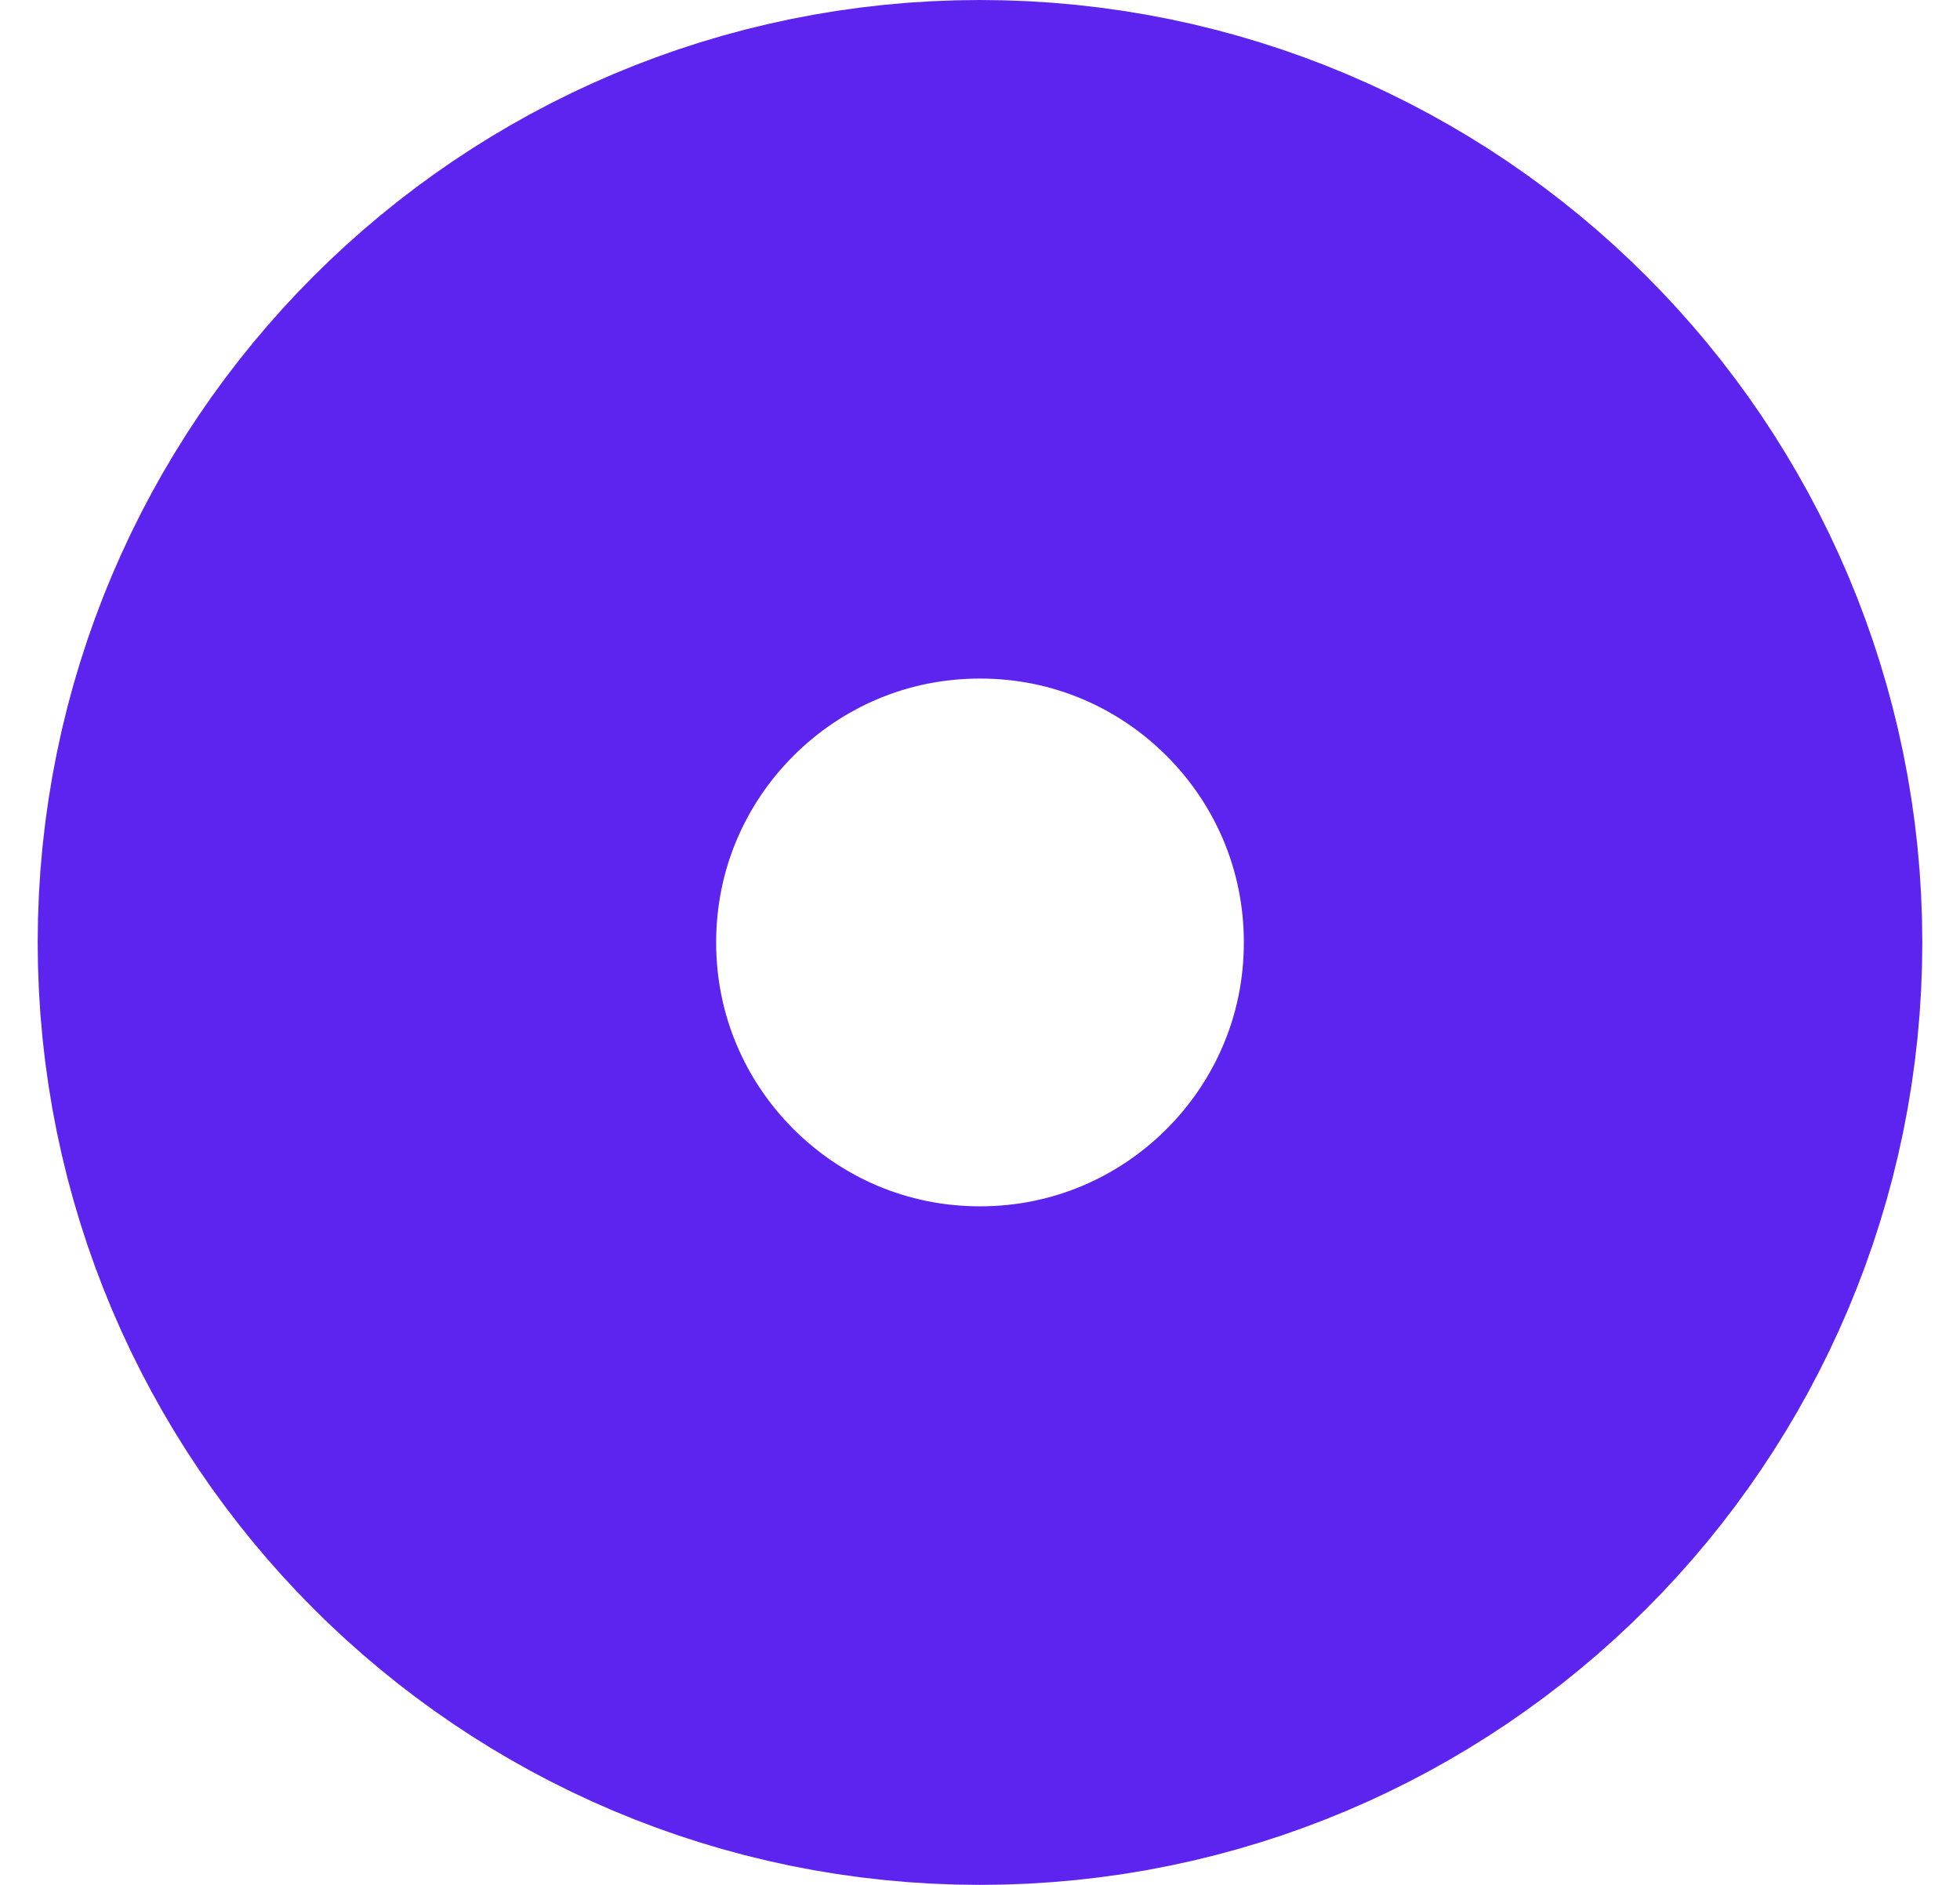
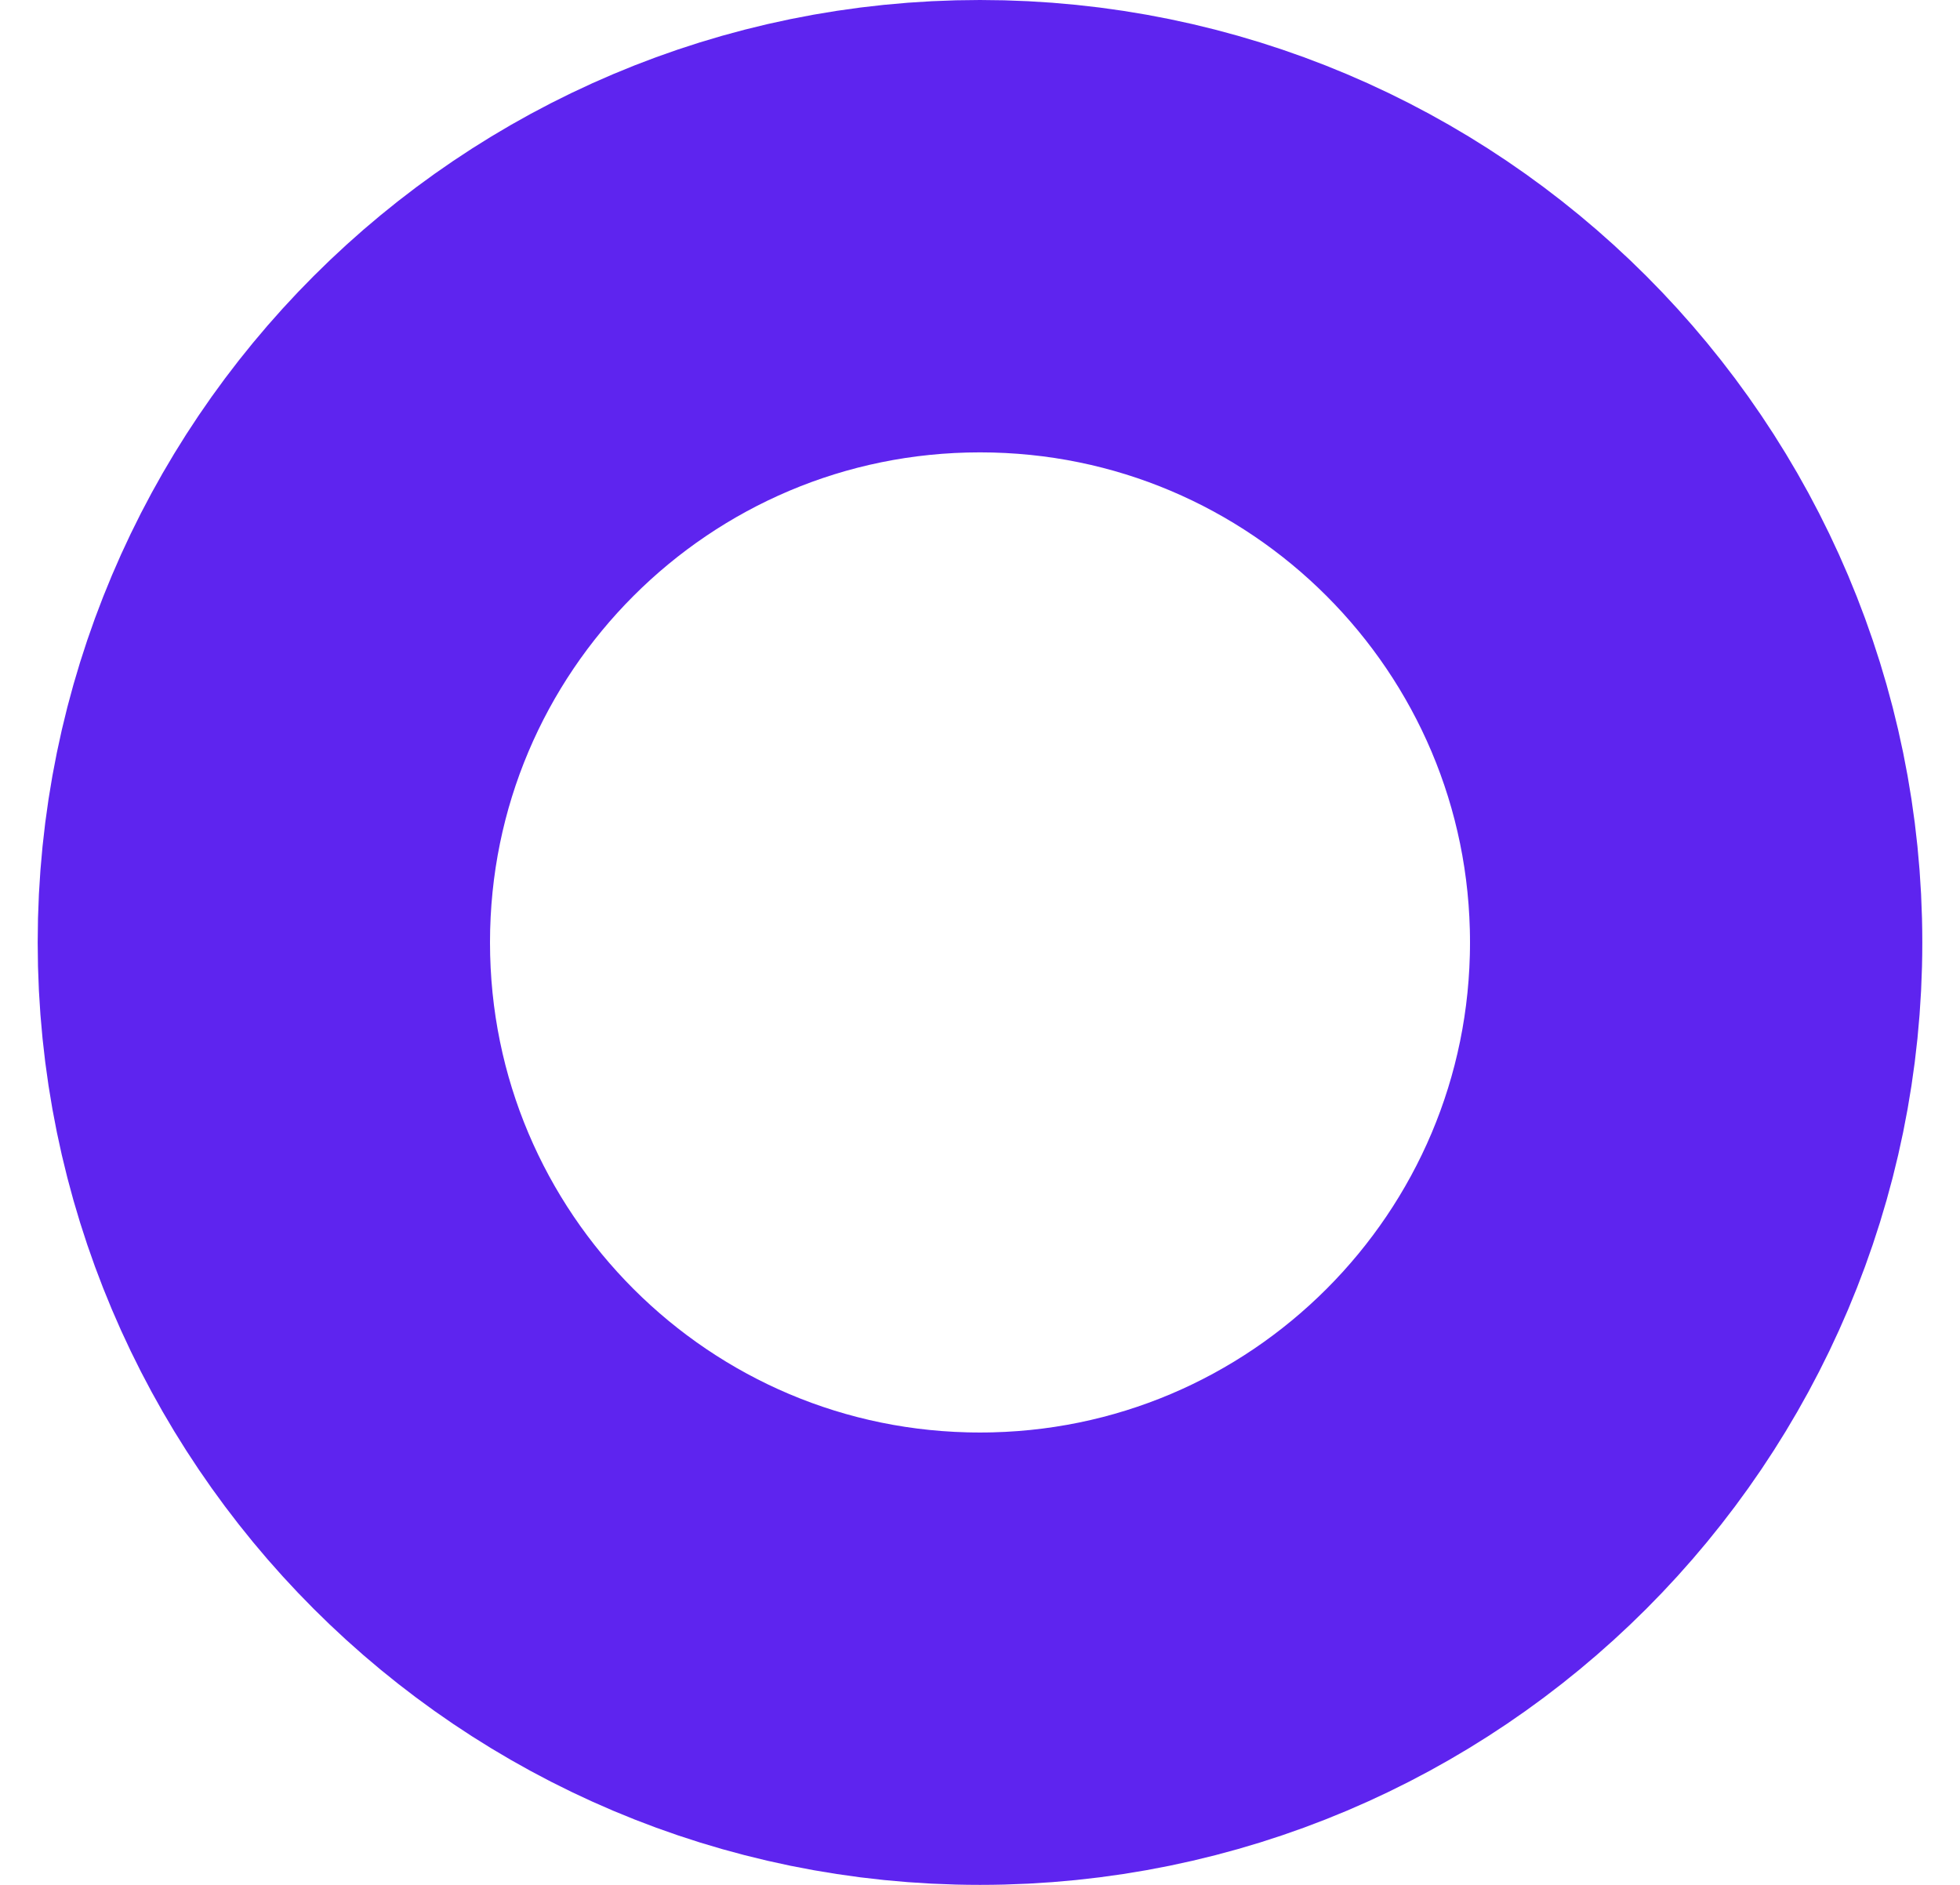
<svg xmlns="http://www.w3.org/2000/svg" width="26" height="25" viewBox="0 0 26 25" fill="none">
-   <rect x="5" y="4.5" width="16" height="16" rx="8" stroke="#5E24EF" stroke-width="9" />
+   <rect x="3.5" y="3" width="19" height="19" rx="9.5" stroke="#5E24EF" stroke-width="6" />
</svg>
